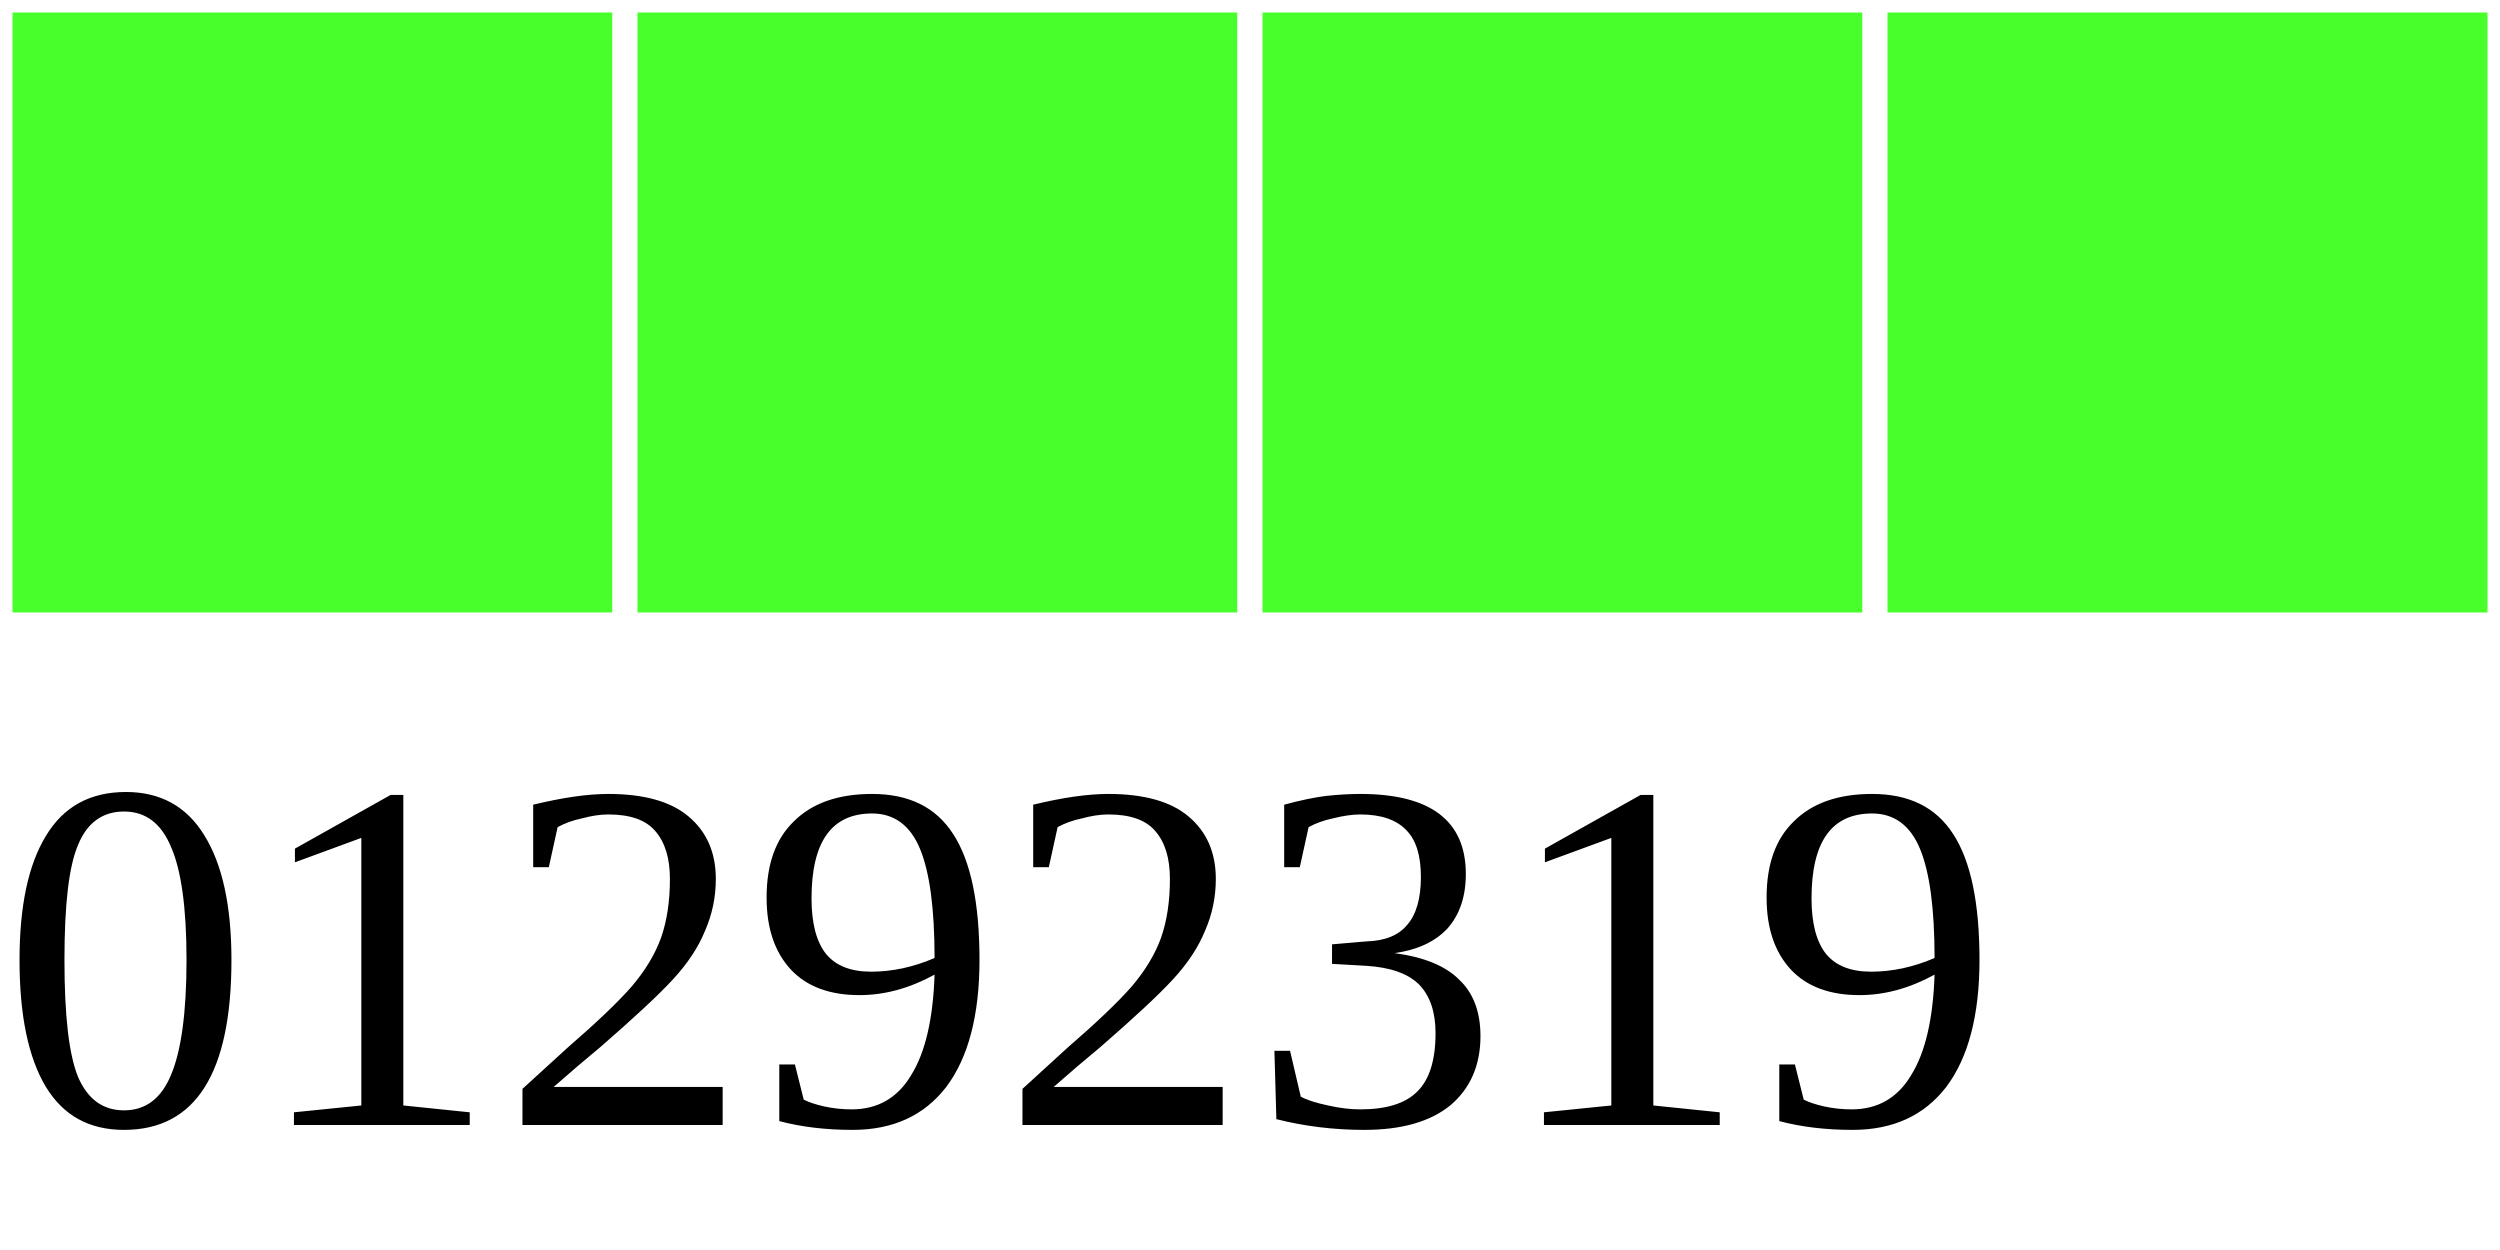
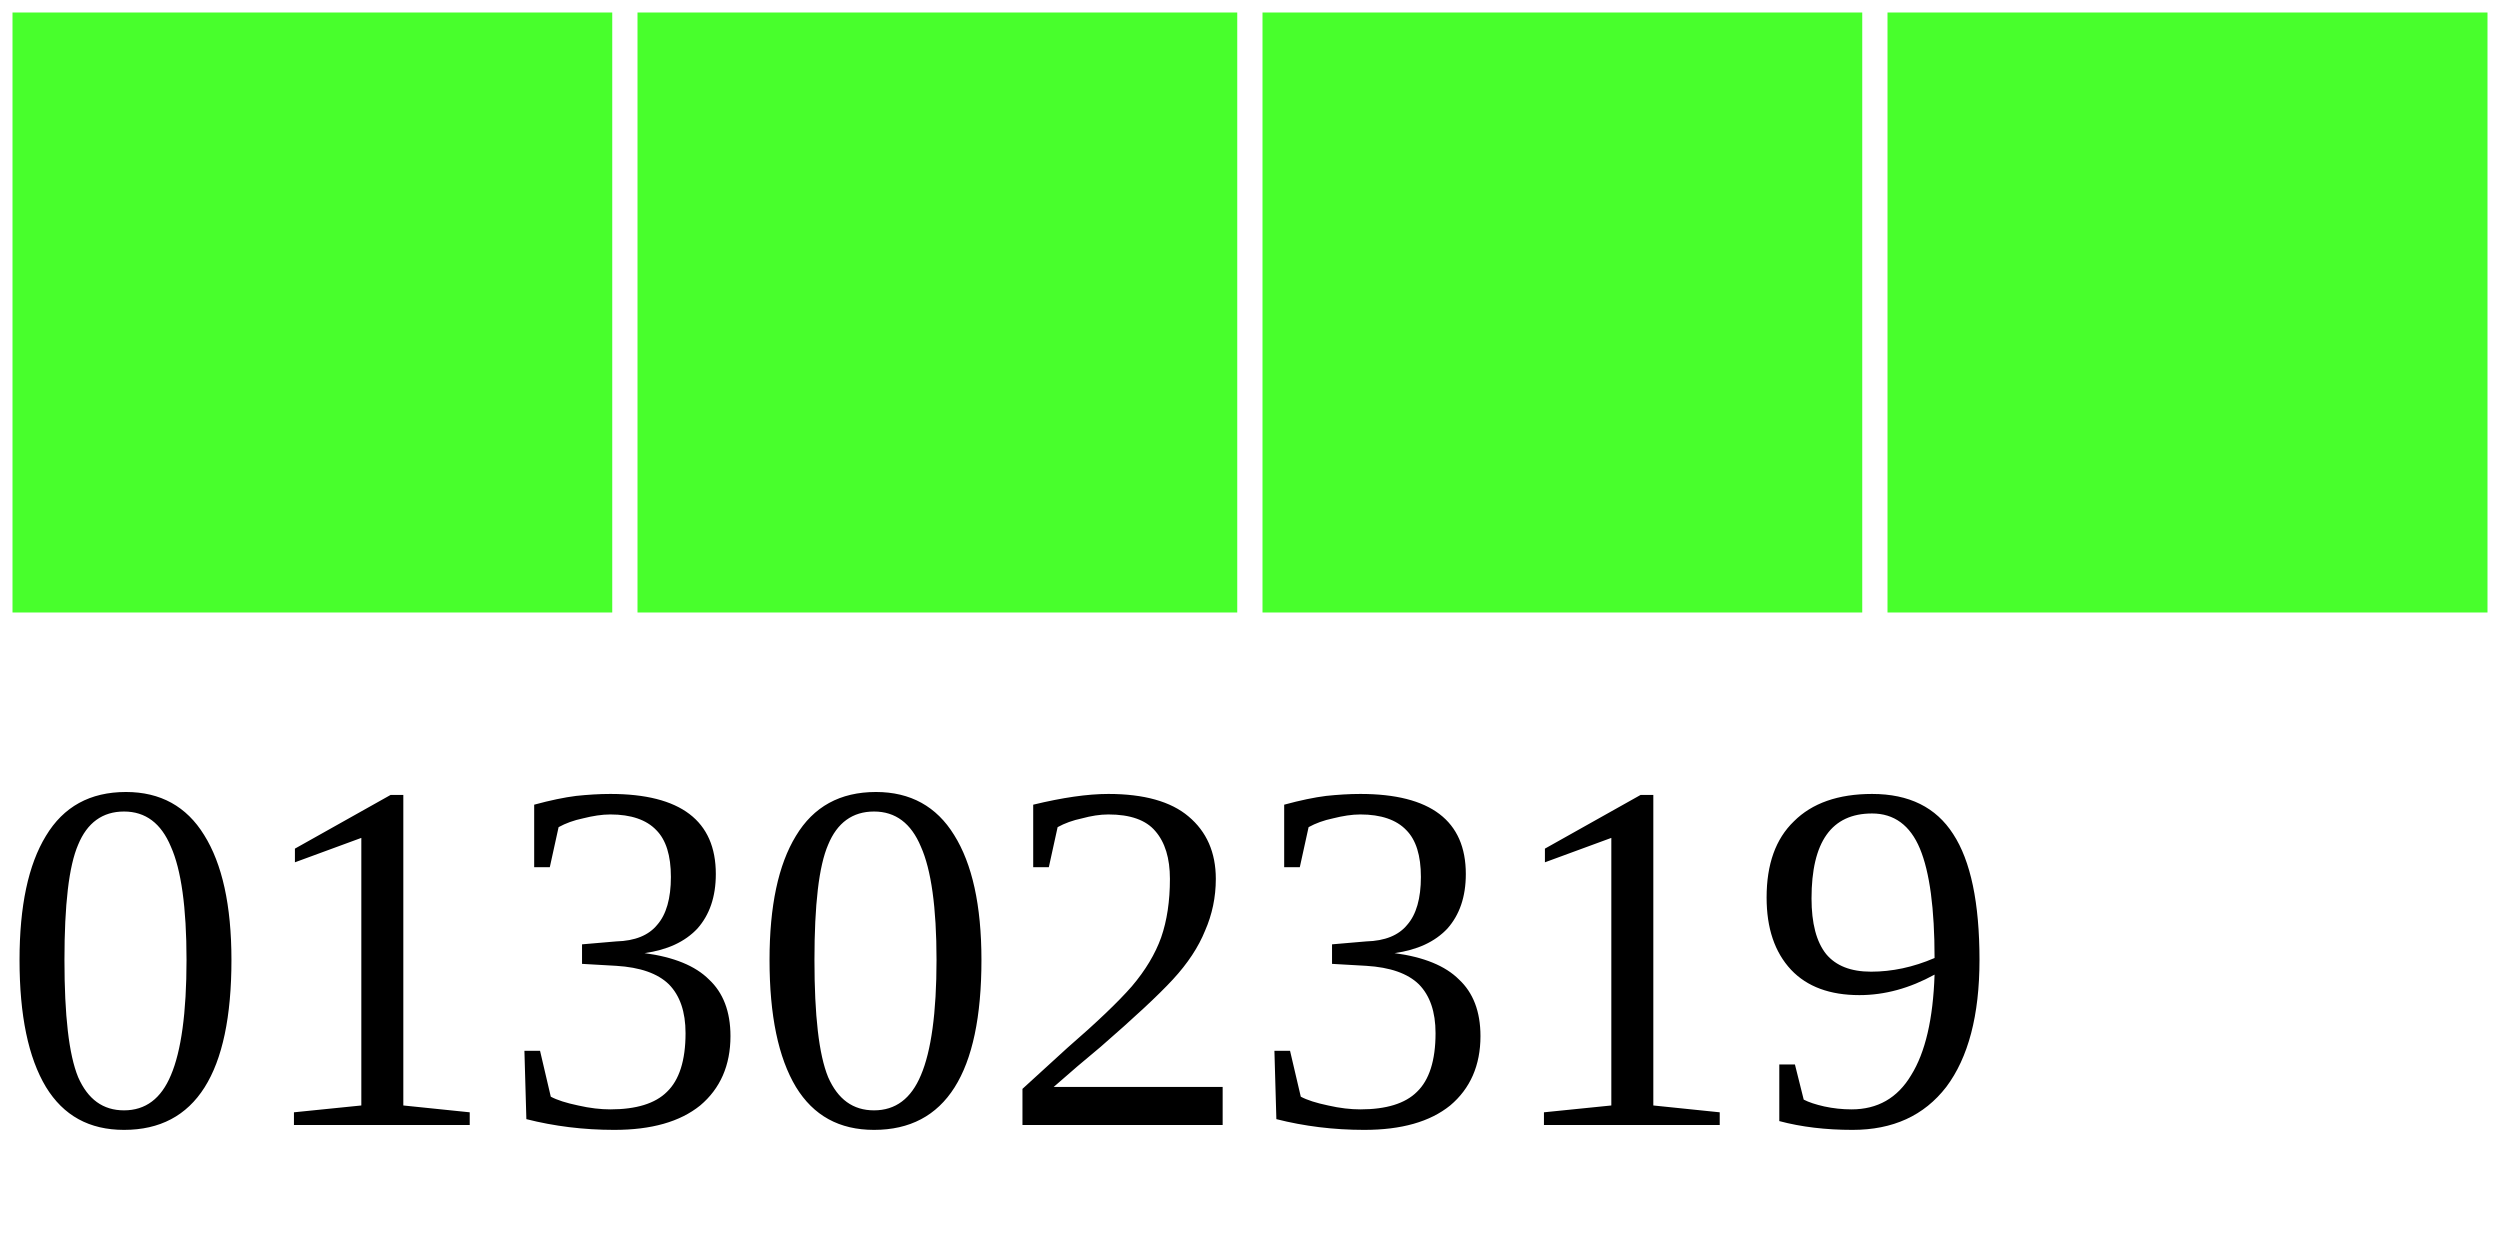
<svg xmlns="http://www.w3.org/2000/svg" width="40" height="20">
  <g>
    <rect width="10" height="10" style="fill:#48FF2C;stroke-width:0.4;stroke:rgb(255,255,255)" x="0" />
    <rect width="10" height="10" style="fill:#48FF2C;stroke-width:0.4;stroke:rgb(255,255,255)" x="10" />
    <rect width="10" height="10" style="fill:#48FF2C;stroke-width:0.4;stroke:rgb(255,255,255)" x="20" />
    <rect width="10" height="10" style="fill:#48FF2C;stroke-width:0.4;stroke:rgb(255,255,255)" x="30" />
-     <text x="0" y="18" fill="black" font-size="8">01292319</text>
+     <text x="0" y="18" fill="black" font-size="8">01302319</text>
  </g>
</svg>
